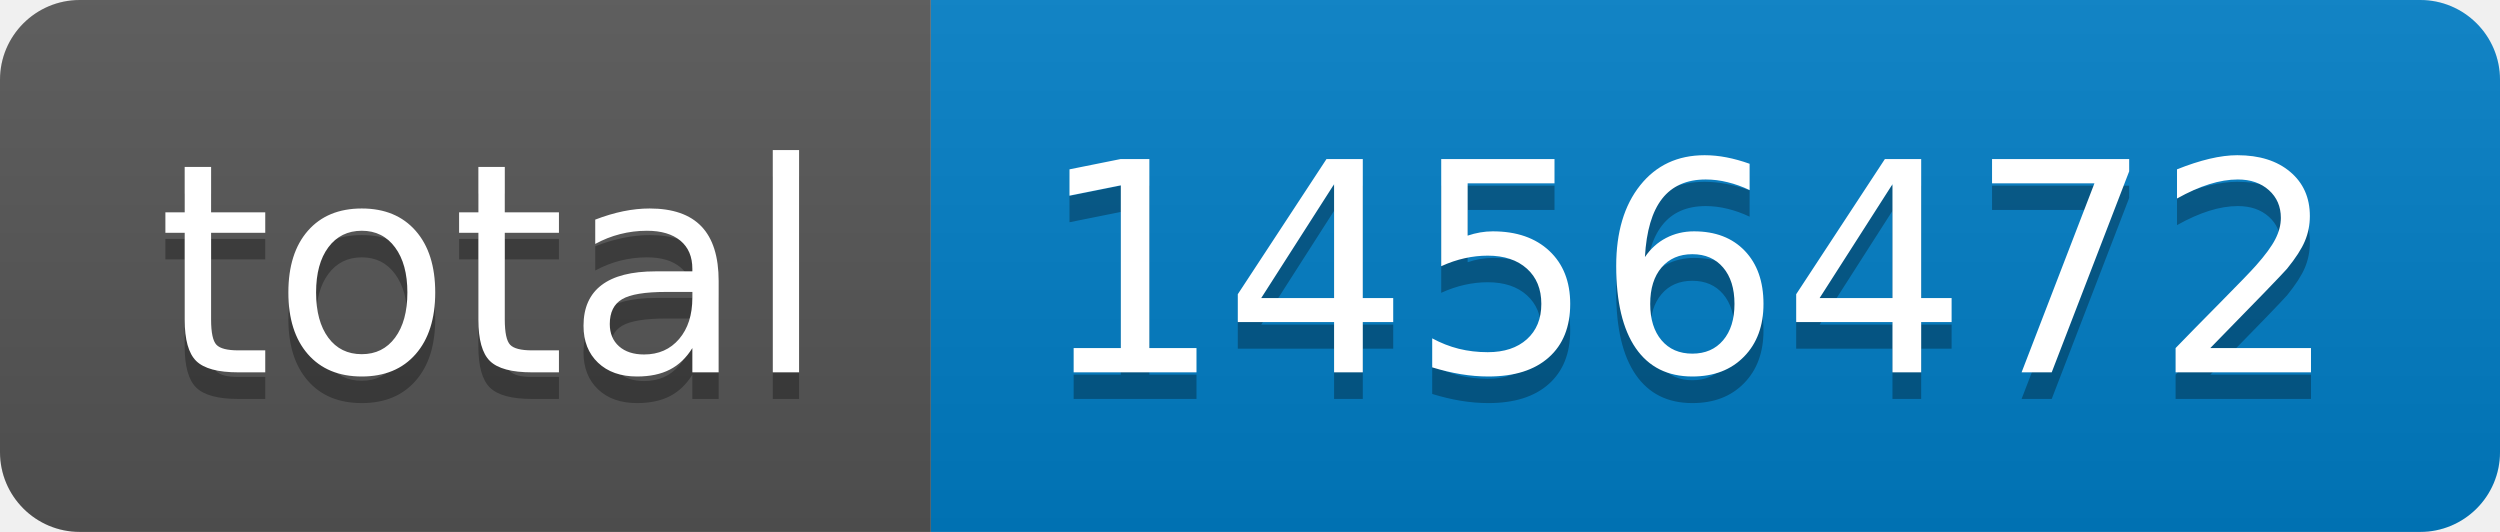
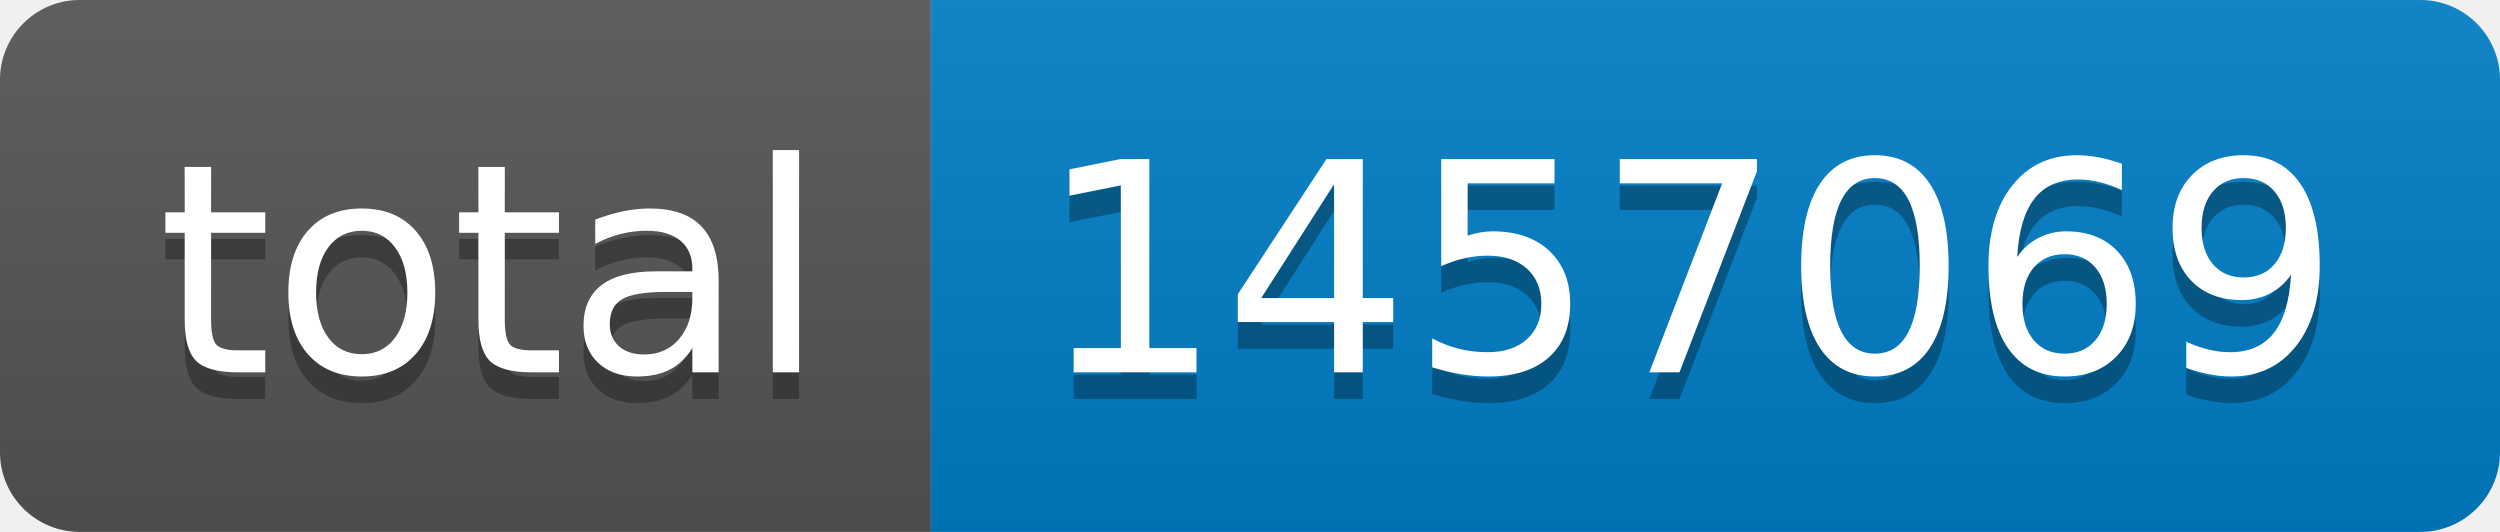
- <svg xmlns="http://www.w3.org/2000/svg" width="94" height="20" role="img" aria-label="total: 1456472">
+ <svg xmlns="http://www.w3.org/2000/svg" width="94" height="20" role="img" aria-label="total: 1457069">
  <linearGradient id="s" x2="0" y2="100%">
    <stop offset="0" stop-color="#bbb" stop-opacity=".1" />
    <stop offset="1" stop-opacity=".1" />
  </linearGradient>
  <clipPath id="r">
    <rect width="94" height="20" rx="3" fill="#fff" />
  </clipPath>
  <g clip-path="url(#r)">
    <rect width="35" height="20" fill="#555" />
    <rect x="35" width="59" height="20" fill="#007ec6" />
    <rect width="94" height="20" fill="url(#s)" />
  </g>
  <g fill="#fff" text-anchor="middle" font-family="Verdana,Geneva,DejaVu Sans,sans-serif" text-rendering="geometricPrecision" font-size="110">
    <text aria-hidden="true" x="185" y="150" fill="#010101" fill-opacity=".3" transform="scale(.1)" textLength="250">total</text>
    <text x="185" y="140" transform="scale(.1)" fill="#fff" textLength="250">total</text>
-     <text aria-hidden="true" x="635" y="150" fill="#010101" fill-opacity=".3" transform="scale(.1)" textLength="490">1456472</text>
-     <text x="635" y="140" transform="scale(.1)" fill="#fff" textLength="490">1456472</text>
+     <text aria-hidden="true" x="635" y="150" fill="#010101" fill-opacity=".3" transform="scale(.1)" textLength="490">1457069</text>
+     <text x="635" y="140" transform="scale(.1)" fill="#fff" textLength="490">1457069</text>
  </g>
</svg>
